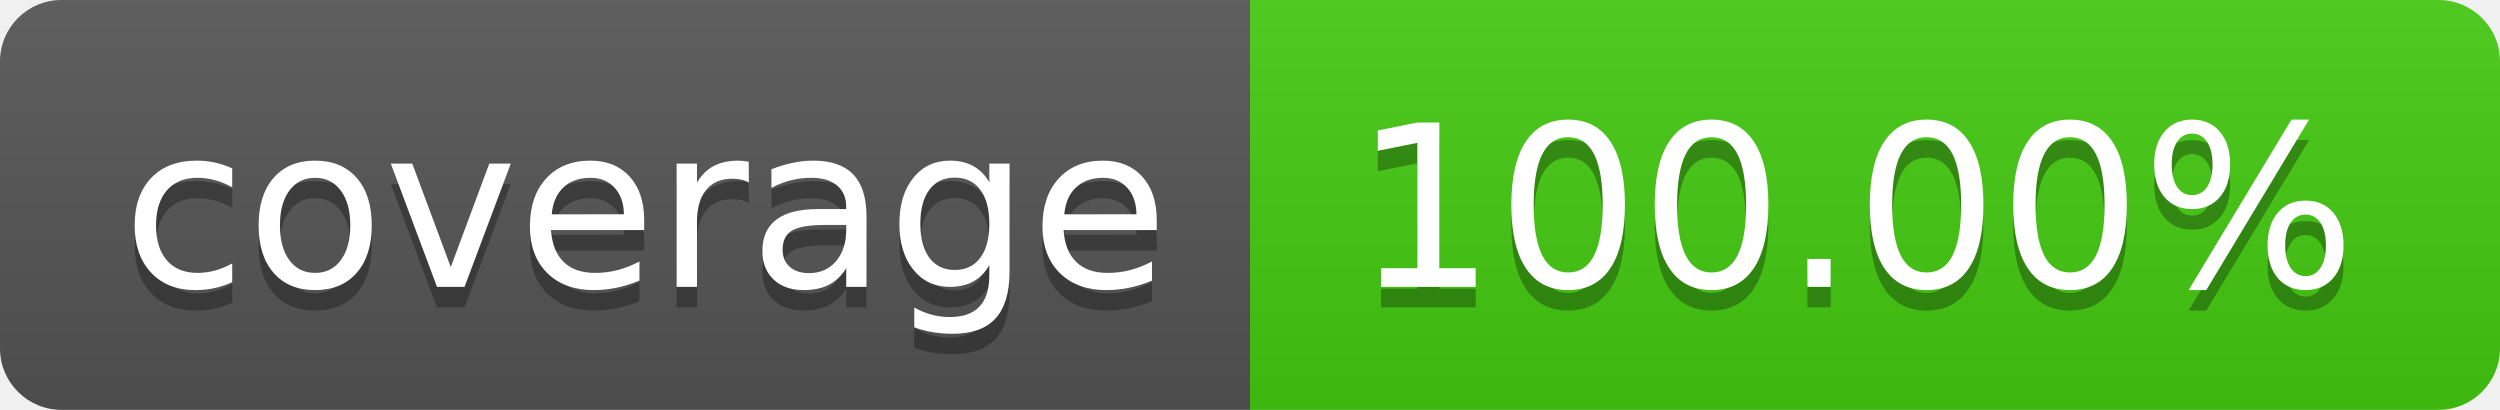
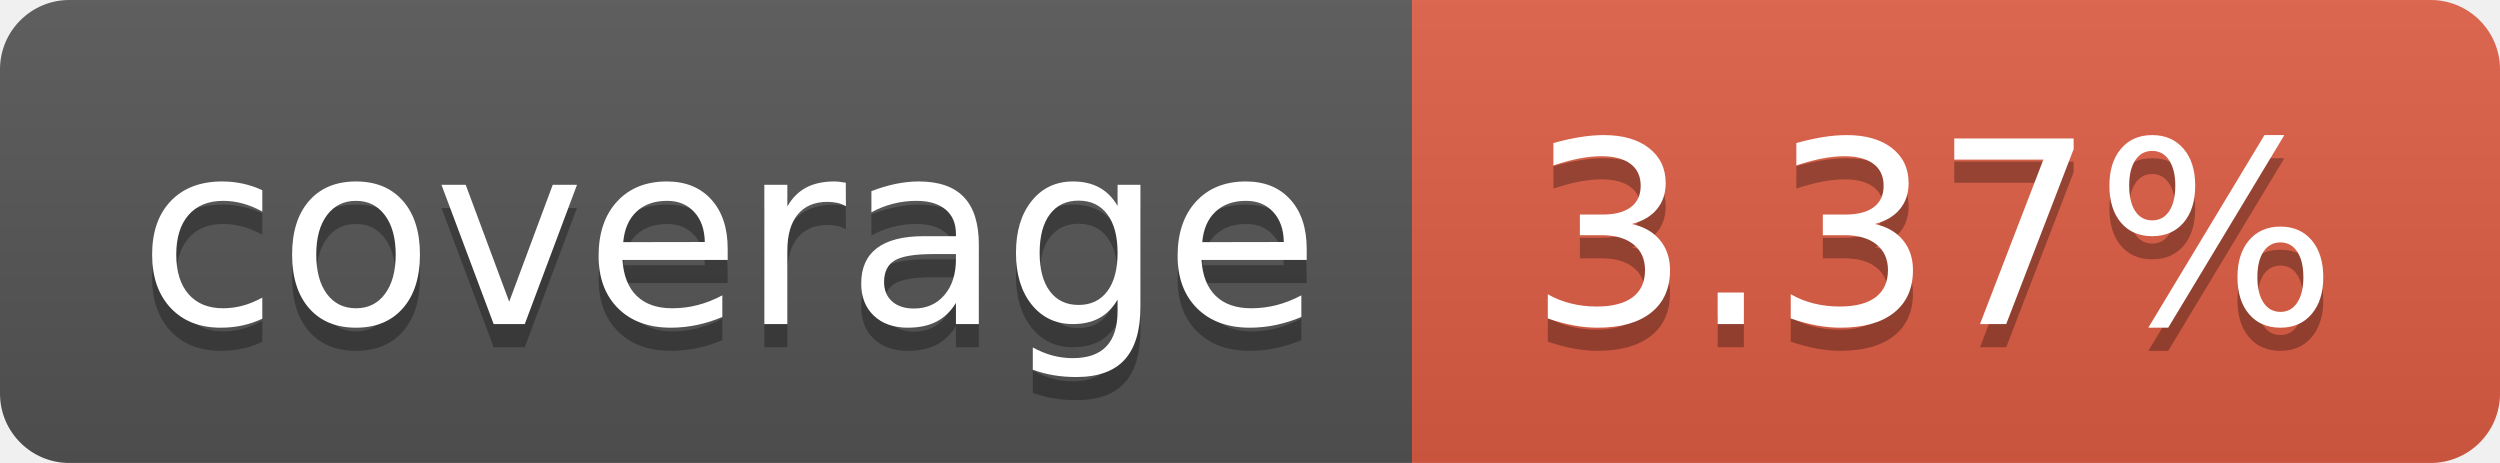
- <svg xmlns="http://www.w3.org/2000/svg" width="122" height="20" role="img" aria-label="coverage: 100.00%">
+ <svg xmlns="http://www.w3.org/2000/svg" width="108" height="20" role="img" aria-label="coverage: 3.37%">
  <linearGradient id="s" x2="0" y2="100%">
    <stop offset="0" stop-color="#bbb" stop-opacity=".1" />
    <stop offset="1" stop-opacity=".1" />
  </linearGradient>
  <clipPath id="r">
-     <rect width="122" height="20" rx="3" fill="#fff" />
+     <rect width="108" height="20" rx="3" fill="#fff" />
  </clipPath>
  <g clip-path="url(#r)">
    <rect width="61" height="20" fill="#555" />
-     <rect x="61" width="61" height="20" fill="#4c1" />
-     <rect width="122" height="20" fill="url(#s)" />
+     <rect x="61" width="47" height="20" fill="#e05d44" />
+     <rect width="108" height="20" fill="url(#s)" />
  </g>
  <g fill="#fff" text-anchor="middle" font-family="Verdana,Geneva,DejaVu Sans,sans-serif" text-rendering="geometricPrecision" font-size="110">
    <text aria-hidden="true" x="315" y="150" fill="#010101" fill-opacity=".3" transform="scale(.1)" textLength="510">coverage</text>
    <text x="315" y="140" transform="scale(.1)" fill="#fff" textLength="510">coverage</text>
-     <text aria-hidden="true" x="905" y="150" fill="#010101" fill-opacity=".3" transform="scale(.1)" textLength="510">100.00%</text>
-     <text x="905" y="140" transform="scale(.1)" fill="#fff" textLength="510">100.00%</text>
+     <text aria-hidden="true" x="835" y="150" fill="#010101" fill-opacity=".3" transform="scale(.1)" textLength="370">3.37%</text>
+     <text x="835" y="140" transform="scale(.1)" fill="#fff" textLength="370">3.37%</text>
  </g>
</svg>
